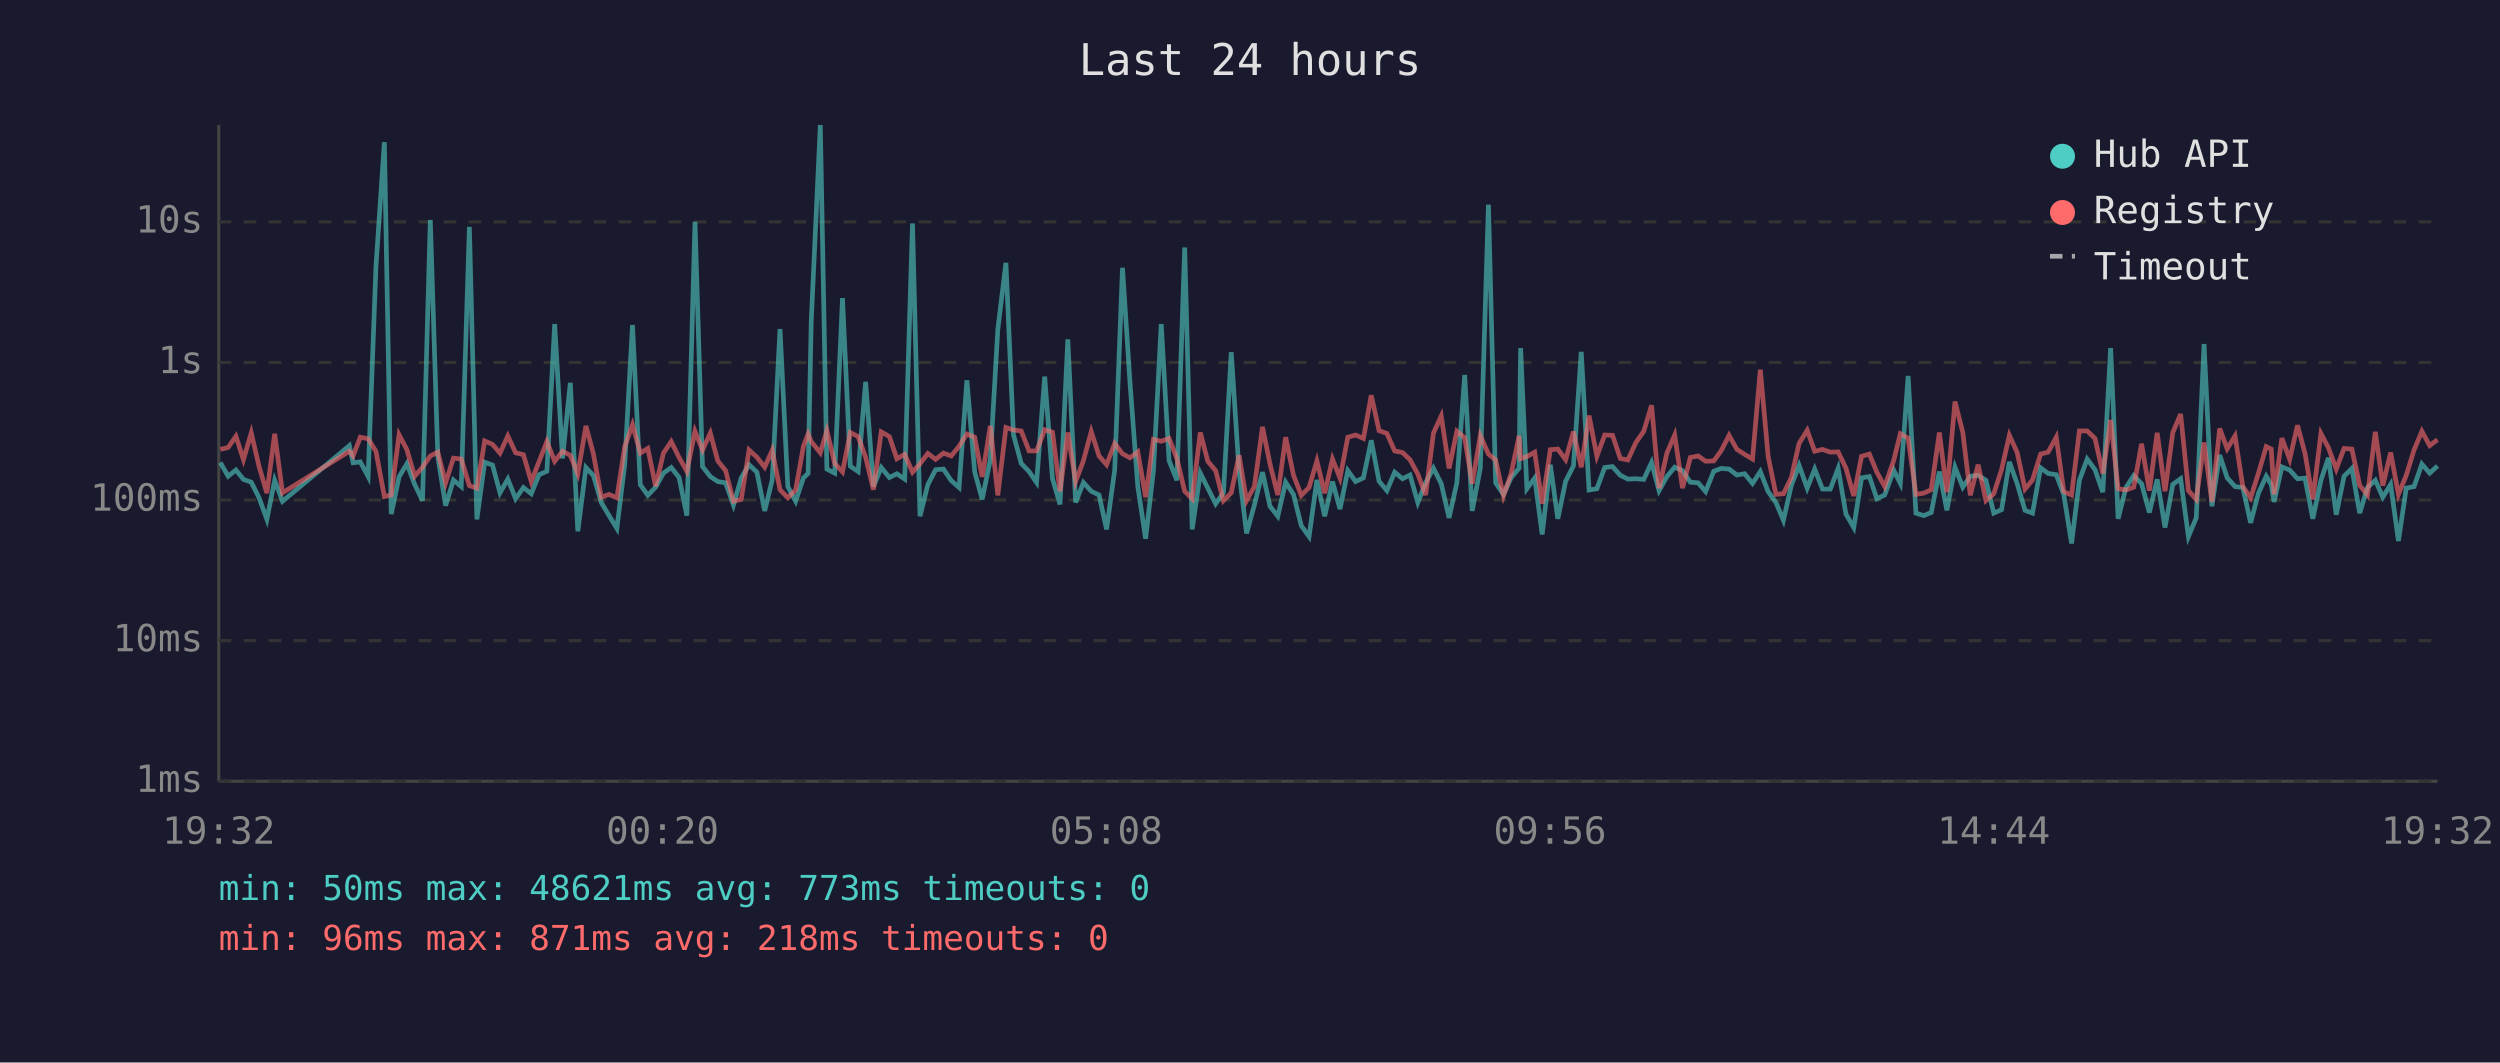
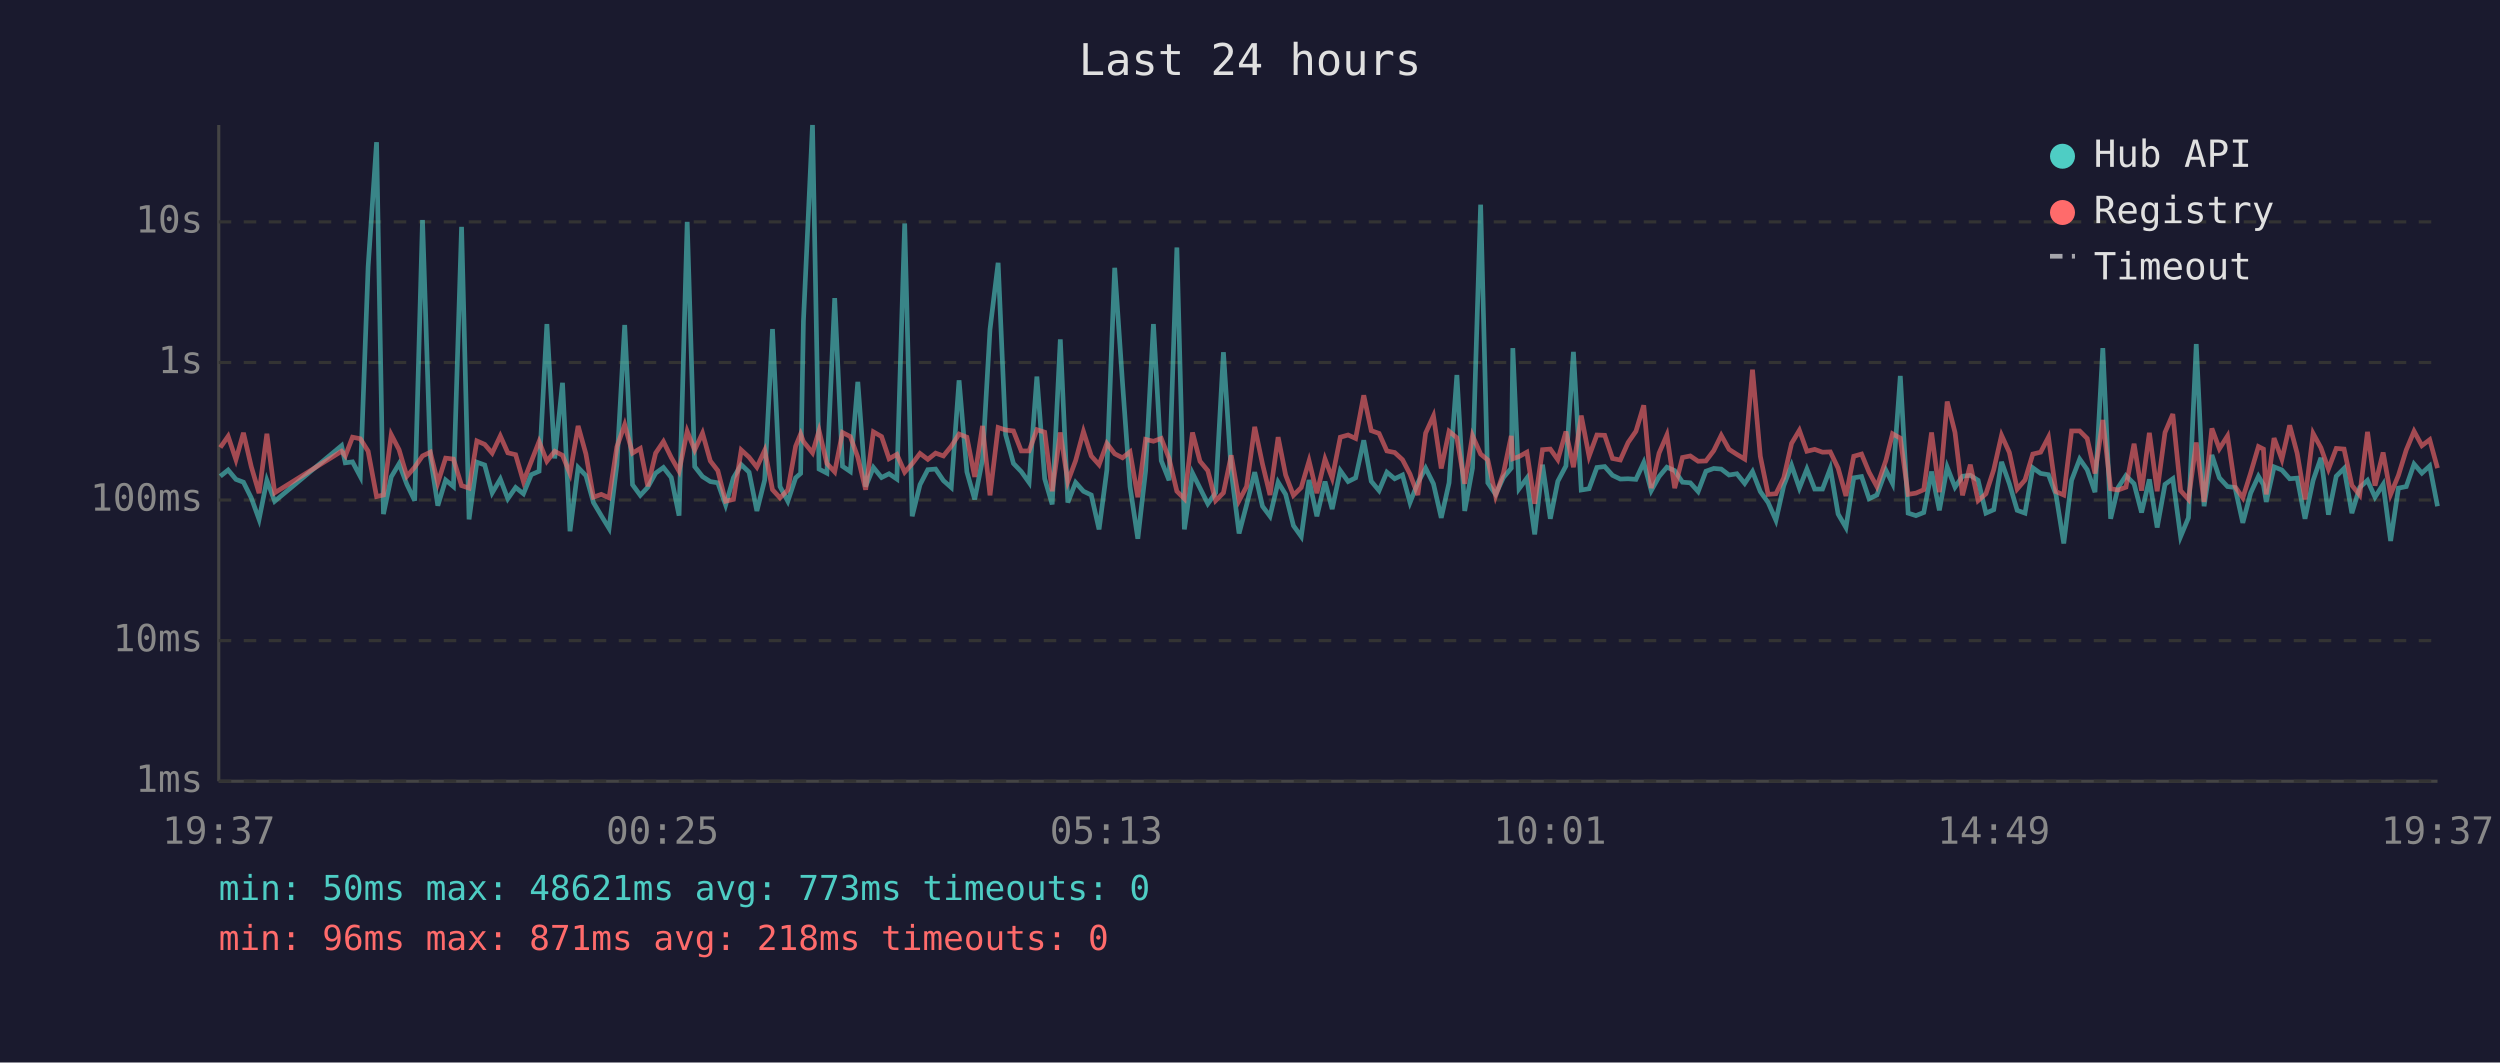
<svg xmlns="http://www.w3.org/2000/svg" viewBox="0 0 800 340" font-family="monospace" font-size="12">
  <rect width="800" height="340" fill="#1a1a2e" />
  <text x="400" y="24" fill="#e0e0e0" font-size="14" text-anchor="middle">Last 24 hours</text>
  <line x1="70" y1="40" x2="70" y2="250" stroke="#444" stroke-width="1" />
  <line x1="70" y1="250" x2="780" y2="250" stroke="#444" stroke-width="1" />
  <line x1="70" y1="250" x2="780" y2="250" stroke="#333" stroke-width="1" stroke-dasharray="4" />
  <text x="65" y="250" fill="#888" text-anchor="end" dominant-baseline="middle">1ms</text>
  <line x1="70" y1="205" x2="780" y2="205" stroke="#333" stroke-width="1" stroke-dasharray="4" />
  <text x="65" y="205" fill="#888" text-anchor="end" dominant-baseline="middle">10ms</text>
  <line x1="70" y1="160" x2="780" y2="160" stroke="#333" stroke-width="1" stroke-dasharray="4" />
  <text x="65" y="160" fill="#888" text-anchor="end" dominant-baseline="middle">100ms</text>
  <line x1="70" y1="116" x2="780" y2="116" stroke="#333" stroke-width="1" stroke-dasharray="4" />
  <text x="65" y="116" fill="#888" text-anchor="end" dominant-baseline="middle">1s</text>
  <line x1="70" y1="71" x2="780" y2="71" stroke="#333" stroke-width="1" stroke-dasharray="4" />
  <text x="65" y="71" fill="#888" text-anchor="end" dominant-baseline="middle">10s</text>
-   <text x="70" y="270" fill="#888" text-anchor="middle">19:32</text>
-   <text x="212" y="270" fill="#888" text-anchor="middle">00:20</text>
-   <text x="354" y="270" fill="#888" text-anchor="middle">05:08</text>
-   <text x="496" y="270" fill="#888" text-anchor="middle">09:56</text>
-   <text x="638" y="270" fill="#888" text-anchor="middle">14:44</text>
-   <text x="780" y="270" fill="#888" text-anchor="middle">19:32</text>
-   <polyline points="70.5,148.0 73.0,152.4 75.5,150.4 77.9,153.4 80.4,154.3 82.9,159.3 85.4,166.2 87.9,153.7 90.4,160.4 111.8,142.6 113.0,148.1 115.3,147.8 117.8,152.5 120.3,85.4 123.0,45.5 125.2,164.5 127.7,152.6 130.2,148.4 132.7,155.0 135.2,160.2 137.7,70.4 140.1,146.1 142.6,161.8 145.1,153.6 147.6,155.7 150.2,72.6 152.6,166.2 155.1,147.9 157.6,148.8 160.0,157.7 162.5,153.3 165.0,159.6 167.5,156.0 170.0,158.0 172.5,151.9 175.0,150.8 177.5,103.7 180.0,146.7 182.5,122.5 184.9,170.0 187.5,149.6 189.9,152.2 192.4,160.8 194.9,165.0 197.4,169.1 199.9,148.7 202.4,104.0 204.9,155.1 207.3,158.5 209.8,155.9 212.3,151.4 214.8,149.6 217.3,152.8 219.8,165.0 222.4,71.0 224.8,149.3 227.3,152.5 229.7,154.1 232.2,154.5 234.7,161.6 237.2,152.9 239.7,148.7 242.2,151.1 244.7,163.5 247.1,153.6 249.6,105.3 252.1,155.7 254.6,160.4 257.1,152.9 258.6,151.5 259.6,102.7 262.5,40.0 264.6,150.1 267.1,151.4 269.6,95.4 272.1,149.2 274.6,150.9 277.0,122.2 279.5,155.7 282.0,149.6 284.6,152.8 287.0,151.6 289.5,153.3 292.0,71.5 294.4,165.2 296.9,155.1 299.4,150.3 301.9,150.1 304.4,153.8 306.9,156.0 309.4,121.7 311.9,151.0 314.3,159.8 316.9,147.1 319.3,105.4 321.9,84.1 324.3,139.1 326.8,148.3 329.3,150.9 331.7,154.4 334.3,120.5 336.8,153.2 339.2,161.4 341.7,108.6 344.2,160.8 346.7,154.4 349.2,157.2 351.7,158.4 354.1,169.4 356.7,150.4 359.2,85.7 361.6,122.5 364.1,155.7 366.6,172.4 369.1,150.6 371.6,103.7 374.1,147.4 376.6,153.7 379.1,79.2 381.5,169.4 384.1,151.4 386.5,156.2 389.0,161.2 391.5,157.7 394.0,112.7 396.5,150.9 398.9,170.7 401.4,161.6 404.0,151.1 406.4,162.0 408.9,165.2 411.4,154.3 413.9,158.2 416.4,168.2 418.9,171.7 421.4,153.6 423.9,165.2 426.4,154.1 428.8,162.9 431.3,150.6 433.8,154.1 436.3,152.9 438.8,140.9 441.3,154.0 443.8,157.0 446.3,151.1 448.8,153.2 451.2,152.0 453.7,160.8 456.2,154.5 458.7,149.8 461.2,154.8 463.7,165.7 466.2,154.5 468.7,120.0 471.1,163.5 473.7,149.8 476.3,65.5 478.6,154.5 481.1,158.2 483.6,152.8 486.1,149.8 486.6,111.4 488.6,156.4 491.1,153.0 493.5,171.0 496.1,148.7 498.5,166.0 501.0,154.0 503.5,149.1 506.0,112.6 508.5,156.8 511.0,156.4 513.5,149.6 516.0,149.3 518.5,152.1 520.9,153.3 523.5,153.2 526.0,153.4 528.5,148.0 530.9,157.0 533.4,152.5 535.9,149.5 538.4,150.6 540.9,154.3 543.4,154.5 545.8,157.3 548.4,150.8 550.8,149.9 553.3,150.1 555.8,152.0 558.3,151.6 560.8,154.7 563.3,150.9 565.8,157.3 568.3,160.8 570.7,166.5 573.2,155.4 575.7,148.9 578.3,156.2 580.7,150.1 583.2,156.5 585.7,156.5 588.2,149.9 590.7,164.5 593.2,168.8 595.7,152.9 598.2,152.5 600.6,159.6 603.1,158.4 606.0,150.5 608.1,154.7 610.6,120.3 613.1,164.2 615.6,165.0 618.0,164.0 620.6,150.9 623.0,163.3 625.6,149.5 628.1,155.9 630.5,152.4 633.0,152.1 635.5,153.7 638.0,164.2 640.5,163.1 643.0,147.8 645.5,154.8 648.0,163.3 650.4,164.2 653.0,149.7 655.4,151.5 658.0,151.9 660.4,158.2 662.9,173.9 665.4,153.7 667.9,146.9 670.4,150.3 672.9,157.5 675.4,111.4 677.8,166.0 680.3,156.0 682.8,152.2 685.3,154.8 687.8,164.0 690.3,153.4 692.8,168.8 695.3,155.0 697.8,153.2 700.3,171.7 702.8,165.7 705.3,110.1 707.8,162.0 710.3,145.6 712.7,152.9 715.2,155.7 717.7,156.0 720.2,167.3 722.7,157.8 725.2,152.4 726.8,155.1 727.7,160.6 730.2,149.4 732.7,150.4 735.2,153.2 737.6,153.0 740.1,166.0 742.7,153.7 745.1,146.5 747.6,164.7 750.1,152.4 752.6,149.9 755.1,164.2 757.6,156.0 760.1,153.7 762.5,159.1 765.0,155.0 767.5,173.1 770.0,156.2 772.5,155.7 775.0,148.5 777.5,151.4 780.0,149.1" fill="none" stroke="#4ecdc4" stroke-width="1.5" opacity="0.6" />
-   <polyline points="70.5,143.8 73.0,143.2 75.5,139.6 77.9,147.1 80.4,138.5 82.9,149.3 85.4,157.8 87.9,138.8 90.4,157.7 111.8,144.4 113.0,145.9 115.3,139.9 117.8,140.4 120.3,144.4 123.0,158.9 125.2,158.4 127.7,139.1 130.2,143.9 132.7,152.4 135.2,149.5 137.7,145.9 140.1,144.7 142.6,154.5 145.1,146.6 147.6,146.9 150.2,155.4 152.6,156.2 155.1,141.1 157.6,142.2 160.0,145.0 162.5,139.5 165.0,144.9 167.5,145.5 170.0,154.1 172.5,147.7 175.0,141.3 177.5,147.6 180.0,144.4 182.5,145.7 184.9,151.6 187.5,136.3 189.9,145.3 192.4,159.1 194.9,158.2 197.4,159.3 199.9,143.0 202.4,135.9 204.9,145.0 207.3,143.5 209.8,155.6 212.3,145.0 214.8,141.3 217.3,146.4 219.8,150.8 222.4,138.0 224.8,144.0 227.3,138.6 229.7,147.5 232.2,150.6 234.7,160.4 237.2,159.8 239.7,144.0 242.2,146.3 244.7,149.5 247.1,144.1 249.6,156.7 252.1,159.3 254.6,156.8 257.1,142.8 258.6,138.9 259.6,141.3 262.5,144.9 264.6,137.8 267.1,148.3 269.6,151.0 272.1,138.4 274.6,139.7 277.0,146.3 279.5,156.7 282.0,138.2 284.6,139.7 287.0,146.8 289.5,145.4 292.0,151.1 294.4,148.4 296.9,145.1 299.4,147.0 301.9,145.0 304.4,145.9 306.9,142.8 309.4,138.9 311.9,139.9 314.3,152.6 316.9,136.3 319.3,158.5 321.9,136.8 324.3,137.6 326.8,137.9 329.3,144.3 331.7,144.3 334.3,137.5 336.8,138.3 339.2,157.2 341.7,138.4 344.2,154.1 346.7,147.4 349.2,138.1 351.7,145.9 354.1,148.7 356.7,141.9 359.2,145.2 361.6,146.5 364.1,144.6 366.6,159.1 369.1,140.6 371.6,141.2 374.1,140.3 376.6,146.7 379.1,157.2 381.5,159.6 384.1,138.4 386.5,147.6 389.0,150.6 391.5,160.2 394.0,157.7 396.5,145.7 398.9,160.2 401.4,155.7 404.0,136.6 406.4,148.5 408.9,158.4 411.4,139.9 413.9,152.0 416.4,158.5 418.9,156.0 421.4,147.5 423.9,157.8 426.4,146.9 428.8,153.0 431.3,139.9 433.8,139.2 436.3,140.3 438.8,126.5 441.3,137.8 443.8,138.7 446.3,144.3 448.8,144.8 451.2,147.1 453.7,151.7 456.2,158.4 458.7,138.6 461.2,133.1 463.7,149.9 466.2,138.0 468.7,140.1 471.1,154.8 473.7,139.4 476.3,145.3 478.6,147.2 481.1,158.7 483.6,151.4 486.1,139.5 486.6,146.8 488.6,146.1 491.1,144.7 493.5,161.2 496.1,143.9 498.5,143.7 501.0,147.1 503.5,138.1 506.0,149.5 508.5,133.0 511.0,146.0 513.5,139.2 516.0,139.3 518.5,146.7 520.9,147.2 523.5,141.6 526.0,138.0 528.5,129.7 530.9,156.2 533.4,145.0 535.9,139.2 538.4,156.2 540.9,146.4 543.4,145.9 545.8,147.6 548.4,147.5 550.8,144.2 553.3,139.3 555.8,143.8 558.3,145.4 560.8,146.9 563.3,118.3 565.8,146.0 568.3,158.2 570.7,158.0 573.2,152.9 575.7,141.9 578.3,137.7 580.7,144.4 583.2,143.8 585.7,144.7 588.2,144.6 590.7,149.8 593.2,158.7 595.7,146.0 598.2,145.3 600.6,151.1 603.1,155.7 606.0,147.3 608.1,138.8 610.6,140.2 613.1,158.2 615.6,157.8 618.0,156.7 620.6,138.4 623.0,157.5 625.6,128.5 628.1,138.4 630.5,158.5 633.0,148.7 635.5,160.2 638.0,158.0 640.5,150.3 643.0,139.3 645.5,144.8 648.0,156.5 650.4,153.6 653.0,145.3 655.4,144.7 658.0,139.9 660.4,157.3 662.9,158.4 665.4,137.9 667.9,137.9 670.4,140.3 672.9,151.5 675.4,134.4 677.8,156.4 680.3,156.8 682.8,155.9 685.3,142.0 687.8,157.0 690.3,138.5 692.8,157.2 695.3,138.4 697.8,132.5 700.3,157.0 702.8,159.8 705.3,141.6 707.8,160.6 710.3,137.1 712.7,143.6 715.2,139.5 717.7,155.7 720.2,159.3 722.7,151.4 725.2,142.9 726.8,143.7 727.7,158.2 730.2,140.2 732.7,147.0 735.2,136.1 737.6,145.1 740.1,159.8 742.7,138.7 745.1,143.3 747.6,150.1 750.1,143.5 752.6,143.7 755.1,155.3 757.6,158.4 760.1,138.2 762.5,155.4 765.0,144.8 767.5,158.2 770.0,152.1 772.5,144.0 775.0,138.0 777.5,142.6 780.0,140.7" fill="none" stroke="#ff6b6b" stroke-width="1.5" opacity="0.6" />
+   <text x="70" y="270" fill="#888" text-anchor="middle">19:37</text>
+   <text x="212" y="270" fill="#888" text-anchor="middle">00:25</text>
+   <text x="354" y="270" fill="#888" text-anchor="middle">05:13</text>
+   <text x="496" y="270" fill="#888" text-anchor="middle">10:01</text>
+   <text x="638" y="270" fill="#888" text-anchor="middle">14:49</text>
+   <text x="780" y="270" fill="#888" text-anchor="middle">19:37</text>
+   <polyline points="70.5,152.4 73.0,150.4 75.5,153.4 77.9,154.3 80.4,159.3 82.9,166.2 85.4,153.7 87.9,160.4 109.3,142.6 110.5,148.1 112.8,147.8 115.3,152.5 117.8,85.4 120.5,45.5 122.7,164.5 125.2,152.6 127.7,148.4 130.2,155.0 132.7,160.2 135.2,70.4 137.7,146.1 140.1,161.8 142.6,153.6 145.1,155.7 147.7,72.6 150.1,166.2 152.6,147.9 155.1,148.8 157.5,157.7 160.1,153.3 162.5,159.6 165.0,156.0 167.5,158.0 170.0,151.9 172.5,150.8 175.0,103.7 177.5,146.7 180.0,122.5 182.4,170.0 185.0,149.6 187.5,152.2 189.9,160.8 192.4,165.0 194.9,169.1 197.4,148.7 199.9,104.0 202.4,155.1 204.9,158.5 207.3,155.9 209.8,151.4 212.3,149.6 214.8,152.8 217.3,165.0 219.9,71.0 222.3,149.3 224.8,152.5 227.3,154.1 229.7,154.5 232.2,161.6 234.7,152.9 237.2,148.7 239.7,151.1 242.2,163.5 244.7,153.6 247.2,105.3 249.6,155.7 252.1,160.4 254.6,152.9 256.2,151.5 257.1,102.7 260.0,40.0 262.1,150.1 264.6,151.4 267.1,95.4 269.6,149.2 272.1,150.9 274.5,122.2 277.0,155.7 279.5,149.6 282.1,152.8 284.5,151.6 287.0,153.3 289.5,71.5 291.9,165.2 294.4,155.1 296.9,150.3 299.4,150.1 301.9,153.8 304.4,156.0 306.9,121.7 309.4,151.0 311.9,159.8 314.4,147.1 316.8,105.4 319.4,84.1 321.8,139.1 324.3,148.3 326.8,150.9 329.3,154.4 331.8,120.5 334.3,153.2 336.7,161.4 339.3,108.6 341.7,160.8 344.2,154.4 346.7,157.2 349.2,158.4 351.7,169.4 354.2,150.4 356.7,85.7 359.2,122.5 361.6,155.7 364.1,172.4 366.6,150.6 369.1,103.7 371.6,147.4 374.1,153.7 376.6,79.2 379.0,169.4 381.6,151.4 384.0,156.2 386.5,161.2 389.0,157.7 391.5,112.7 394.0,150.9 396.5,170.7 398.9,161.6 401.5,151.1 404.0,162.0 406.4,165.2 409.0,154.3 411.4,158.2 413.9,168.2 416.4,171.7 418.9,153.6 421.4,165.2 424.0,154.1 426.3,162.9 428.9,150.6 431.4,154.1 433.8,152.9 436.4,140.9 438.8,154.0 441.3,157.0 443.8,151.1 446.3,153.2 448.8,152.0 451.2,160.8 453.7,154.5 456.2,149.8 458.7,154.8 461.2,165.7 463.7,154.5 466.2,120.0 468.7,163.5 471.2,149.8 473.8,65.5 476.1,154.5 478.6,158.2 481.1,152.8 483.6,149.8 484.1,111.4 486.1,156.4 488.6,153.0 491.1,171.0 493.6,148.7 496.1,166.0 498.5,154.0 501.1,149.1 503.5,112.6 506.0,156.8 508.5,156.4 511.0,149.6 513.5,149.3 516.0,152.1 518.5,153.3 521.0,153.2 523.5,153.4 526.0,148.0 528.4,157.0 530.9,152.5 533.4,149.5 535.9,150.6 538.4,154.3 540.9,154.5 543.4,157.3 545.9,150.8 548.4,149.9 550.8,150.1 553.3,152.0 555.8,151.6 558.3,154.7 560.8,150.9 563.3,157.3 565.8,160.8 568.3,166.5 570.8,155.4 573.3,148.9 575.8,156.2 578.2,150.1 580.7,156.5 583.2,156.5 585.7,149.9 588.2,164.5 590.7,168.8 593.2,152.9 595.7,152.5 598.1,159.6 600.6,158.4 603.5,150.5 605.6,154.7 608.1,120.3 610.6,164.2 613.1,165.0 615.6,164.0 618.1,150.9 620.6,163.3 623.1,149.5 625.6,155.9 628.0,152.4 630.5,152.1 633.0,153.7 635.5,164.2 638.0,163.1 640.5,147.8 643.0,154.8 645.5,163.3 648.0,164.2 650.5,149.7 653.0,151.5 655.5,151.9 657.9,158.2 660.4,173.9 662.9,153.7 665.5,146.9 667.9,150.3 670.4,157.5 672.9,111.4 675.4,166.0 677.8,156.0 680.3,152.2 682.9,154.8 685.3,164.0 687.8,153.4 690.3,168.8 692.8,155.0 695.3,153.2 697.8,171.7 700.3,165.7 702.8,110.1 705.3,162.0 707.8,145.6 710.2,152.9 712.8,155.7 715.2,156.0 717.7,167.3 720.2,157.8 722.7,152.4 724.3,155.1 725.2,160.6 727.7,149.4 730.2,150.4 732.7,153.2 735.1,153.0 737.6,166.0 740.2,153.7 742.7,146.5 745.1,164.7 747.6,152.4 750.1,149.9 752.6,164.2 755.1,156.0 757.6,153.7 760.0,159.1 762.6,155.0 765.0,173.1 767.5,156.2 770.0,155.7 772.5,148.5 775.0,151.4 777.5,149.1 780.0,162.0" fill="none" stroke="#4ecdc4" stroke-width="1.5" opacity="0.6" />
+   <polyline points="70.5,143.2 73.0,139.6 75.5,147.1 77.9,138.5 80.4,149.3 82.9,157.8 85.4,138.8 87.9,157.7 109.3,144.4 110.5,145.9 112.8,139.9 115.3,140.4 117.8,144.4 120.5,158.9 122.7,158.4 125.2,139.1 127.7,143.9 130.2,152.4 132.7,149.5 135.2,145.9 137.7,144.7 140.1,154.5 142.6,146.6 145.1,146.9 147.7,155.4 150.1,156.2 152.6,141.1 155.1,142.2 157.5,145.0 160.1,139.5 162.5,144.9 165.0,145.5 167.5,154.1 170.0,147.7 172.5,141.3 175.0,147.6 177.5,144.4 180.0,145.7 182.4,151.6 185.0,136.3 187.5,145.3 189.9,159.1 192.4,158.2 194.9,159.3 197.4,143.0 199.9,135.9 202.4,145.0 204.9,143.5 207.3,155.6 209.8,145.0 212.3,141.3 214.8,146.4 217.3,150.8 219.9,138.0 222.3,144.0 224.8,138.6 227.3,147.5 229.7,150.6 232.2,160.4 234.7,159.8 237.2,144.0 239.7,146.3 242.2,149.5 244.7,144.1 247.2,156.7 249.6,159.3 252.1,156.8 254.6,142.8 256.2,138.9 257.1,141.3 260.0,144.9 262.1,137.8 264.6,148.3 267.1,151.0 269.6,138.4 272.1,139.7 274.5,146.3 277.0,156.7 279.5,138.2 282.1,139.7 284.5,146.8 287.0,145.4 289.5,151.1 291.9,148.4 294.4,145.1 296.9,147.0 299.4,145.0 301.9,145.9 304.4,142.8 306.9,138.9 309.4,139.9 311.9,152.6 314.4,136.3 316.8,158.5 319.4,136.8 321.8,137.6 324.3,137.9 326.8,144.3 329.3,144.3 331.8,137.5 334.3,138.3 336.7,157.2 339.3,138.4 341.7,154.1 344.2,147.4 346.7,138.1 349.2,145.9 351.7,148.7 354.2,141.9 356.7,145.2 359.2,146.5 361.6,144.6 364.1,159.1 366.6,140.6 369.1,141.2 371.6,140.3 374.1,146.7 376.6,157.2 379.0,159.6 381.6,138.4 384.0,147.6 386.5,150.6 389.0,160.2 391.5,157.7 394.0,145.7 396.5,160.2 398.9,155.7 401.5,136.6 404.0,148.5 406.4,158.4 409.0,139.9 411.4,152.0 413.9,158.5 416.4,156.0 418.9,147.5 421.4,157.8 424.0,146.9 426.3,153.0 428.9,139.9 431.4,139.2 433.8,140.3 436.4,126.5 438.8,137.8 441.3,138.7 443.8,144.3 446.3,144.8 448.8,147.1 451.2,151.7 453.7,158.4 456.2,138.6 458.7,133.1 461.2,149.9 463.7,138.0 466.2,140.1 468.7,154.8 471.2,139.4 473.8,145.3 476.1,147.2 478.6,158.7 481.1,151.4 483.6,139.5 484.1,146.8 486.1,146.1 488.6,144.7 491.1,161.2 493.6,143.9 496.1,143.7 498.5,147.1 501.1,138.1 503.5,149.5 506.0,133.0 508.5,146.0 511.0,139.2 513.5,139.3 516.0,146.7 518.5,147.2 521.0,141.6 523.5,138.0 526.0,129.7 528.4,156.2 530.9,145.0 533.4,139.2 535.9,156.2 538.4,146.4 540.9,145.9 543.4,147.6 545.9,147.5 548.4,144.2 550.8,139.3 553.3,143.8 555.8,145.4 558.3,146.9 560.8,118.3 563.3,146.0 565.8,158.2 568.3,158.0 570.8,152.9 573.3,141.9 575.8,137.7 578.2,144.4 580.7,143.8 583.2,144.7 585.7,144.6 588.2,149.8 590.7,158.7 593.2,146.0 595.7,145.3 598.1,151.1 600.6,155.7 603.5,147.3 605.6,138.8 608.1,140.2 610.6,158.2 613.1,157.8 615.6,156.7 618.1,138.4 620.6,157.5 623.1,128.5 625.6,138.4 628.0,158.5 630.5,148.7 633.0,160.2 635.5,158.0 638.0,150.3 640.5,139.3 643.0,144.8 645.5,156.5 648.0,153.6 650.5,145.3 653.0,144.7 655.5,139.9 657.9,157.3 660.4,158.4 662.9,137.9 665.5,137.9 667.9,140.3 670.4,151.5 672.9,134.4 675.4,156.4 677.8,156.8 680.3,155.9 682.9,142.0 685.3,157.0 687.8,138.5 690.3,157.2 692.8,138.4 695.3,132.5 697.8,157.0 700.3,159.8 702.8,141.6 705.3,160.6 707.8,137.1 710.2,143.6 712.8,139.5 715.2,155.7 717.7,159.3 720.2,151.4 722.7,142.9 724.3,143.7 725.2,158.2 727.7,140.2 730.2,147.0 732.7,136.1 735.1,145.1 737.6,159.8 740.2,138.7 742.7,143.3 745.1,150.1 747.6,143.5 750.1,143.7 752.6,155.3 755.1,158.4 757.6,138.2 760.0,155.4 762.6,144.8 765.0,158.2 767.5,152.1 770.0,144.0 772.5,138.0 775.0,142.6 777.5,140.7 780.0,149.8" fill="none" stroke="#ff6b6b" stroke-width="1.5" opacity="0.6" />
  <circle cx="660" cy="50" r="4" fill="#4ecdc4" />
  <text x="670" y="50" fill="#e0e0e0" dominant-baseline="middle">Hub API</text>
  <circle cx="660" cy="68" r="4" fill="#ff6b6b" />
  <text x="670" y="68" fill="#e0e0e0" dominant-baseline="middle">Registry</text>
  <line x1="656" y1="82" x2="664" y2="82" stroke="#e0e0e0" stroke-width="1.5" stroke-dasharray="4,3" opacity="0.7" />
  <text x="670" y="86" fill="#e0e0e0" dominant-baseline="middle">Timeout</text>
  <text x="70" y="288" fill="#4ecdc4" font-size="11">min: 50ms  max: 48621ms  avg: 773ms  timeouts: 0</text>
  <text x="70" y="304" fill="#ff6b6b" font-size="11">min: 96ms  max: 871ms  avg: 218ms  timeouts: 0</text>
</svg>
